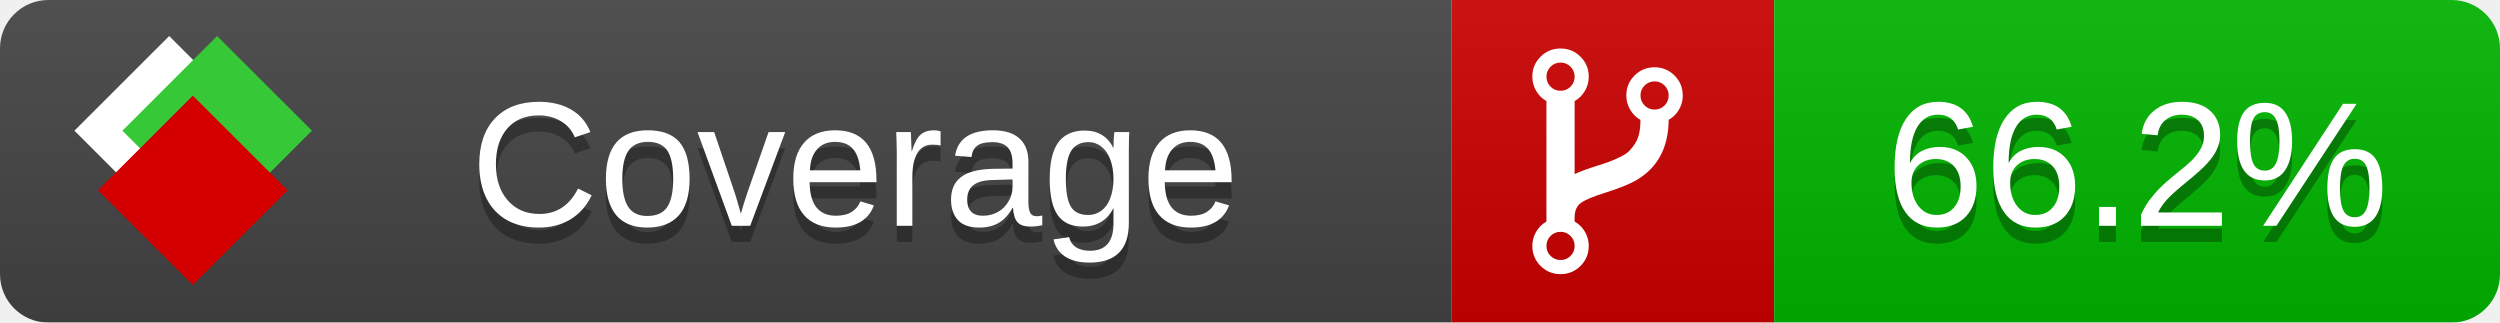
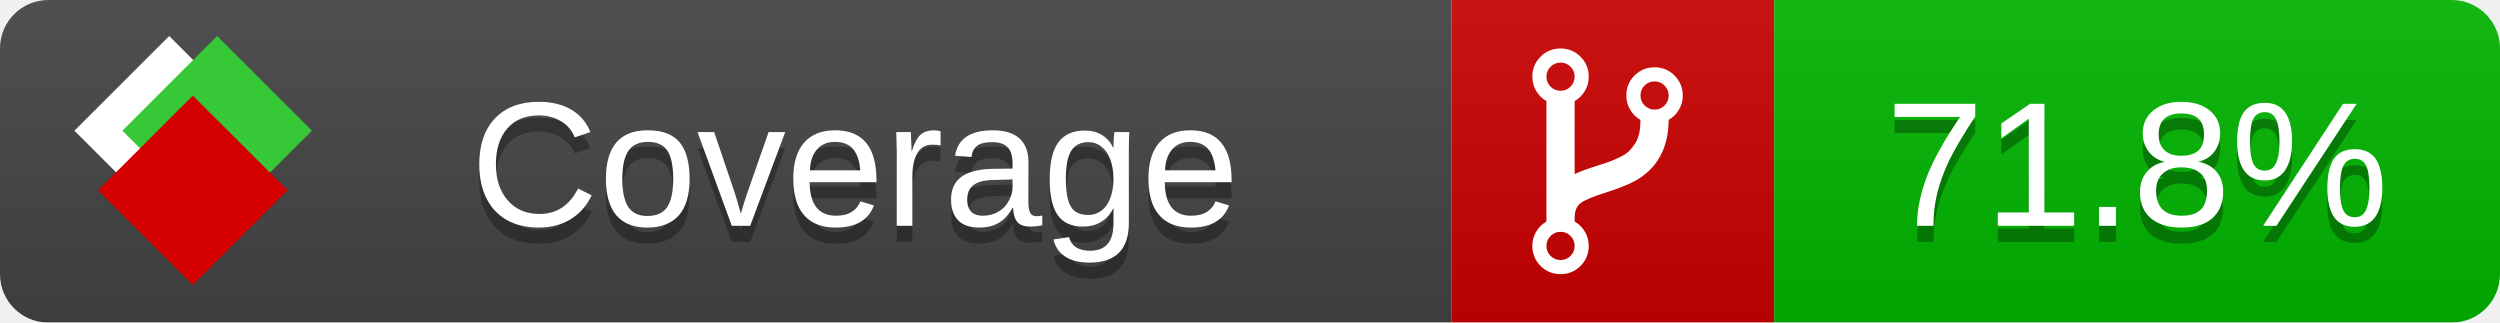
<svg xmlns="http://www.w3.org/2000/svg" xmlns:xlink="http://www.w3.org/1999/xlink" width="155" height="20">
  <style type="text/css">
          
            @keyframes fade1 {
                0% { visibility: visible; opacity: 1; }
               23% { visibility: visible; opacity: 1; }
               25% { visibility: hidden; opacity: 0; }
               48% { visibility: hidden; opacity: 0; }
               50% { visibility: hidden; opacity: 0; }
               73% { visibility: hidden; opacity: 0; }
               75% { visibility: hidden; opacity: 0; }
               98% { visibility: hidden; opacity: 0; }
              100% { visibility: visible; opacity: 1; }
            }
            @keyframes fade2 {
                0% { visibility: hidden; opacity: 0; }
               23% { visibility: hidden; opacity: 0; }
               25% { visibility: visible; opacity: 1; }
               48% { visibility: visible; opacity: 1; }
               50% { visibility: hidden; opacity: 0; }
               73% { visibility: hidden; opacity: 0; }
               75% { visibility: hidden; opacity: 0; }
               98% { visibility: hidden; opacity: 0; }
              100% { visibility: hidden; opacity: 0; }
            }
            @keyframes fade3 {
                0% { visibility: hidden; opacity: 0; }
               23% { visibility: hidden; opacity: 0; }
               25% { visibility: hidden; opacity: 0; }
               48% { visibility: hidden; opacity: 0; }
               50% { visibility: visible; opacity: 1; }
               73% { visibility: visible; opacity: 1; }
               75% { visibility: hidden; opacity: 0; }
               98% { visibility: hidden; opacity: 0; }
              100% { visibility: hidden; opacity: 0; }
            }
            @keyframes fade4 {
                0% { visibility: hidden; opacity: 0; }
               23% { visibility: hidden; opacity: 0; }
               25% { visibility: hidden; opacity: 0; }
               48% { visibility: hidden; opacity: 0; }
               50% { visibility: hidden; opacity: 0; }
               73% { visibility: hidden; opacity: 0; }
               75% { visibility: visible; opacity: 1; }
               98% { visibility: visible; opacity: 1; }
              100% { visibility: hidden; opacity: 0; }
            }
            .linecoverage {
                animation-duration: 15s;
                animation-name: fade1;
                animation-iteration-count: infinite;
            }
            .branchcoverage {
                animation-duration: 15s;
                animation-name: fade2;
                animation-iteration-count: infinite;
            }
            .methodcoverage {
                animation-duration: 15s;
                animation-name: fade3;
                animation-iteration-count: infinite;
            }
            .fullmethodcoverage {
                animation-duration: 15s;
                animation-name: fade4;
                animation-iteration-count: infinite;
            }
          
    </style>
  <defs>
    <linearGradient id="gradient" x2="0" y2="100%">
      <stop offset="0" stop-color="#bbb" stop-opacity=".1" />
      <stop offset="1" stop-opacity=".1" />
    </linearGradient>
    <linearGradient id="c">
      <stop offset="0" stop-color="#d40000" />
      <stop offset="1" stop-color="#ff2a2a" />
    </linearGradient>
    <linearGradient id="a">
      <stop offset="0" stop-color="#e0e0de" />
      <stop offset="1" stop-color="#fff" />
    </linearGradient>
    <linearGradient id="b">
      <stop offset="0" stop-color="#37c837" />
      <stop offset="1" stop-color="#217821" />
    </linearGradient>
    <linearGradient xlink:href="#a" id="e" x1="106.44" x2="69.96" y1="-11.96" y2="-46.84" gradientTransform="matrix(-.8426 -.00045 -.00045 -.8426 -94.27 -75.82)" gradientUnits="userSpaceOnUse" />
    <linearGradient xlink:href="#b" id="f" x1="56.19" x2="77.97" y1="-23.45" y2="10.62" gradientTransform="matrix(.8426 .00045 .00045 .8426 94.27 75.82)" gradientUnits="userSpaceOnUse" />
    <linearGradient xlink:href="#c" id="g" x1="79.98" x2="132.9" y1="10.79" y2="10.79" gradientTransform="matrix(.8426 .00045 .00045 .8426 94.27 75.82)" gradientUnits="userSpaceOnUse" />
    <mask id="mask">
      <rect width="155" height="20" rx="3" fill="#fff" />
    </mask>
    <g id="icon" transform="matrix(.04486 0 0 .04481 -.48 -.63)">
      <rect width="52.92" height="52.92" x="-109.72" y="-27.13" fill="url(#e)" transform="rotate(-135)" />
      <rect width="52.92" height="52.92" x="70.19" y="-39.18" fill="url(#f)" transform="rotate(45)" />
      <rect width="52.92" height="52.92" x="80.05" y="-15.74" fill="url(#g)" transform="rotate(45)" />
    </g>
  </defs>
  <g mask="url(#mask)">
    <rect x="0" y="0" width="90" height="20" fill="#444" />
    <rect x="90" y="0" width="20" height="20" fill="#c00" />
    <rect x="110" y="0" width="45" height="20" fill="#00B600" />
    <rect x="0" y="0" width="155" height="20" fill="url(#gradient)" />
  </g>
  <g>
    <path class="" fill="#fff" d="m 97.628,15.247 q 0,-0.364 -0.255,-0.619 -0.255,-0.255 -0.619,-0.255 -0.364,0 -0.619,0.255 -0.255,0.255 -0.255,0.619 0,0.364 0.255,0.619 0.255,0.255 0.619,0.255 0.364,0 0.619,-0.255 0.255,-0.255 0.255,-0.619 z m 0,-10.493 q 0,-0.364 -0.255,-0.619 -0.255,-0.255 -0.619,-0.255 -0.364,0 -0.619,0.255 -0.255,0.255 -0.255,0.619 0,0.364 0.255,0.619 0.255,0.255 0.619,0.255 0.364,0 0.619,-0.255 0.255,-0.255 0.255,-0.619 z m 5.83,1.166 q 0,-0.364 -0.255,-0.619 -0.255,-0.255 -0.619,-0.255 -0.364,0 -0.619,0.255 -0.255,0.255 -0.255,0.619 0,0.364 0.255,0.619 0.255,0.255 0.619,0.255 0.364,0 0.619,-0.255 0.255,-0.255 0.255,-0.619 z m 0.874,0 q 0,0.474 -0.237,0.879 -0.237,0.405 -0.638,0.633 -0.018,2.614 -2.059,3.771 -0.619,0.346 -1.849,0.738 -1.166,0.364 -1.544,0.647 -0.378,0.282 -0.378,0.911 l 0,0.237 q 0.401,0.228 0.638,0.633 0.237,0.405 0.237,0.879 0,0.729 -0.51,1.239 -0.51,0.51 -1.239,0.51 -0.729,0 -1.239,-0.51 -0.51,-0.51 -0.51,-1.239 0,-0.474 0.237,-0.879 0.237,-0.405 0.638,-0.633 l 0,-7.469 q -0.401,-0.228 -0.638,-0.633 -0.237,-0.405 -0.237,-0.879 0,-0.729 0.51,-1.239 0.51,-0.51 1.239,-0.51 0.729,0 1.239,0.51 0.51,0.51 0.51,1.239 0,0.474 -0.237,0.879 -0.237,0.405 -0.638,0.633 l 0,4.527 q 0.492,-0.237 1.403,-0.519 0.501,-0.155 0.797,-0.269 0.296,-0.114 0.642,-0.282 0.346,-0.169 0.537,-0.36 0.191,-0.191 0.369,-0.465 0.178,-0.273 0.255,-0.633 0.077,-0.36 0.077,-0.833 -0.401,-0.228 -0.638,-0.633 -0.237,-0.405 -0.237,-0.879 0,-0.729 0.51,-1.239 0.51,-0.51 1.239,-0.51 0.729,0 1.239,0.51 0.51,0.51 0.51,1.239 z" />
  </g>
  <g fill="#fff" text-anchor="middle" font-family="Verdana,Arial,Geneva,sans-serif" font-size="11">
    <a xlink:href="https://github.com/danielpalme/ReportGenerator" target="_top">
      <use xlink:href="#icon" transform="translate(3,1) scale(3.5)" />
    </a>
    <text x="53" y="15" fill="#010101" fill-opacity=".3">Coverage</text>
    <text x="53" y="14" fill="#fff">Coverage</text>
-     <text class="" x="132.5" y="15" fill="#010101" fill-opacity=".3">66.2%</text>
-     <text class="" x="132.5" y="14">66.2%</text>
+     <text class="" x="132.5" y="15" fill="#010101" fill-opacity=".3">71.8%</text>
+     <text class="" x="132.5" y="14">71.8%</text>
  </g>
  <g>
    <rect class="" x="90" y="0" width="65" height="20" fill-opacity="0" />
  </g>
</svg>
